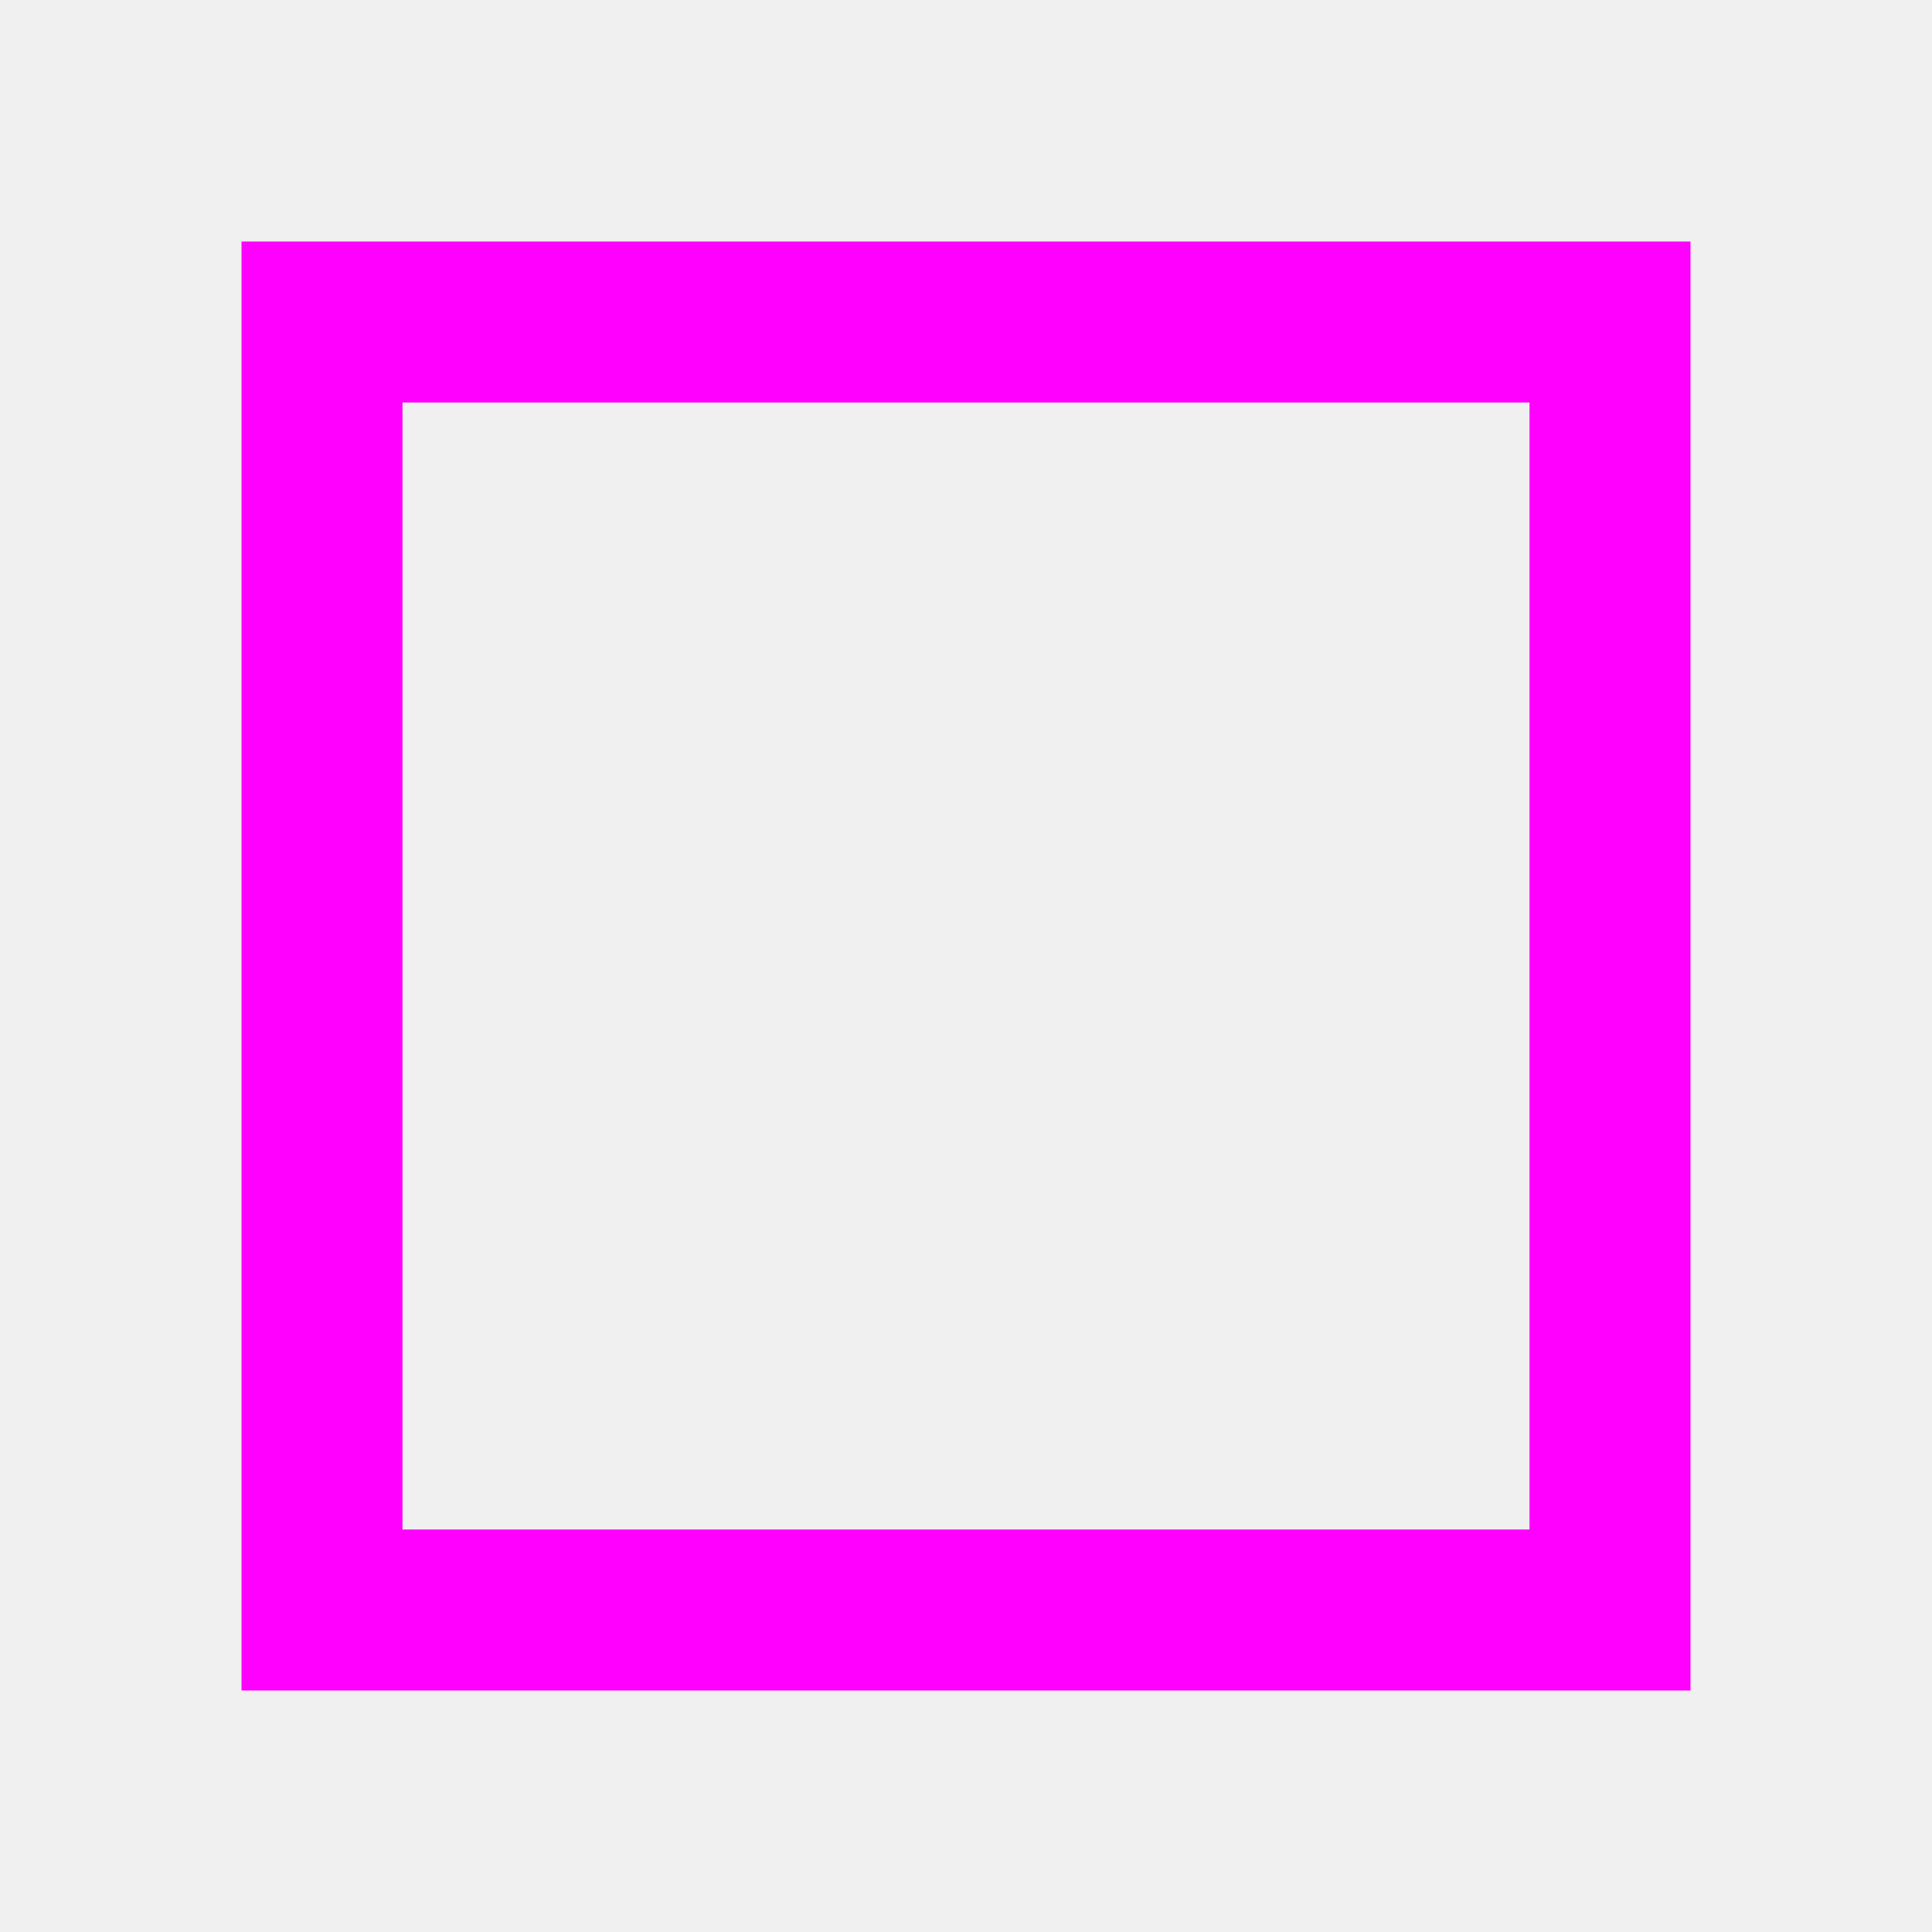
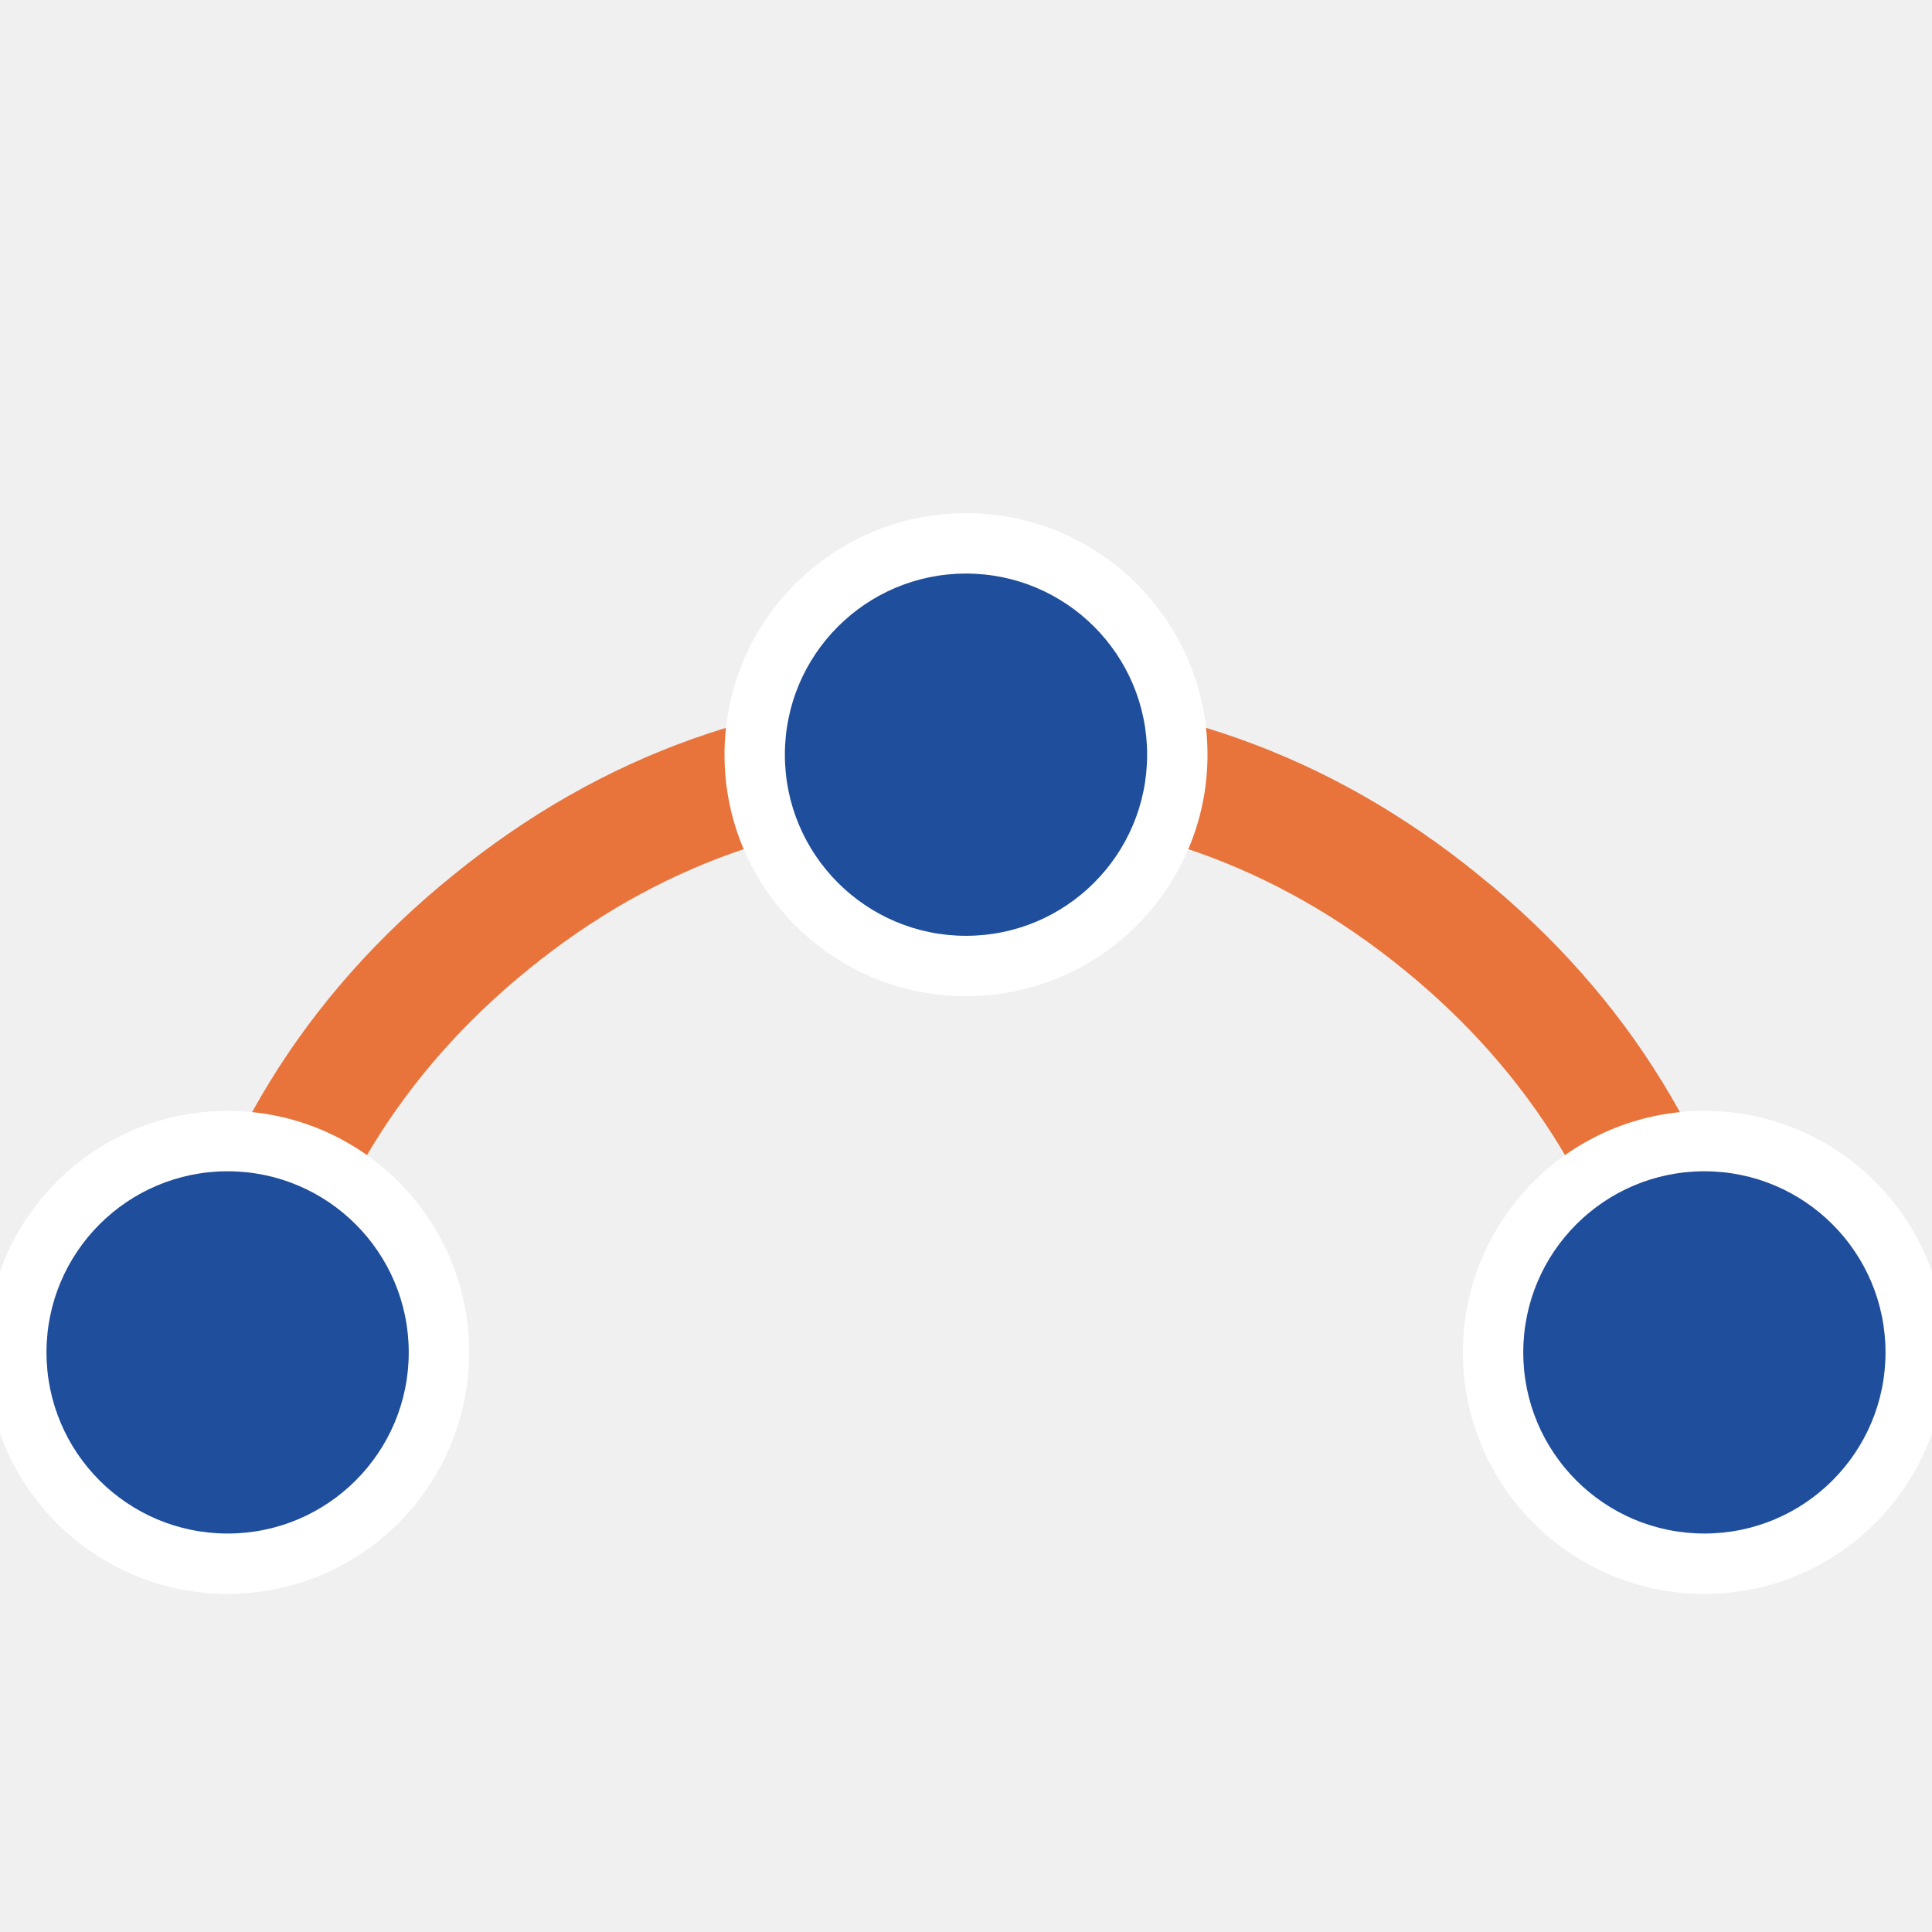
- <svg xmlns="http://www.w3.org/2000/svg" width="24" height="24" viewBox="0 0 24 24">
-   <rect x="4" y="4" width="16" height="16" fill="none" stroke="#f0f" stroke-width="2" />
+ <svg xmlns="http://www.w3.org/2000/svg" width="32" height="32" viewBox="0 0 32 32" fill="#26303a">
+   <path fill="#e8743b" d="M27.25,22.61Q26.41,18.62 23.24,16.05Q20.08,13.48 16,13.48Q11.92,13.48 8.76,16.05Q5.59,18.62 4.75,22.61Q4.66,23.01 4.32,23.24Q3.97,23.46 3.56,23.38Q3.16,23.29 2.93,22.95Q2.71,22.6 2.79,22.19Q3.78,17.51 7.5,14.5Q11.21,11.48 16,11.48Q20.79,11.48 24.5,14.5Q28.22,17.51 29.21,22.19Q29.29,22.6 29.07,22.95Q28.84,23.29 28.44,23.38Q28.03,23.46 27.68,23.24Q27.34,23.01 27.25,22.61Z" />
+   <path fill="#ffffff" d="M32.23,22.4A4 4 0 1 1 24.23,22.4A4 4 0 1 1 32.23,22.4Z" />
+   <path fill="#1f4e9c" d="M31.23,22.4A3 3 0 1 1 25.23,22.4A3 3 0 1 1 31.23,22.4Z" />
+   <path fill="#ffffff" d="M20,12.5A4 4 0 1 1 12,12.5A4 4 0 1 1 20,12.5Z" />
+   <path fill="#1f4e9c" d="M19,12.5A3 3 0 1 1 13,12.5A3 3 0 1 1 19,12.5Z" />
+   <path fill="#ffffff" d="M7.77,22.4A4 4 0 1 1 -0.23,22.4A4 4 0 1 1 7.77,22.4Z" />
+   <path fill="#1f4e9c" d="M6.77,22.4A3 3 0 1 1 0.77,22.4A3 3 0 1 1 6.77,22.4Z" />
</svg>
